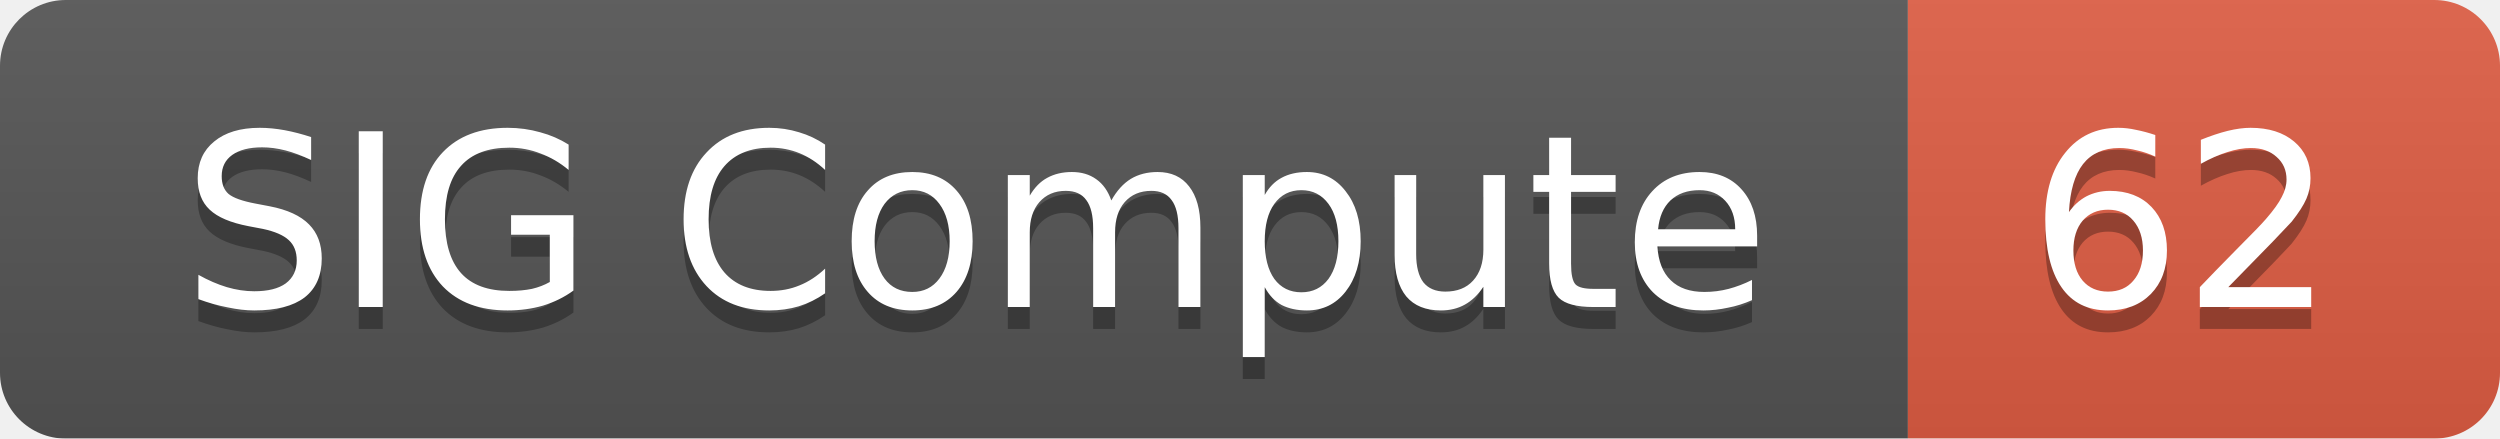
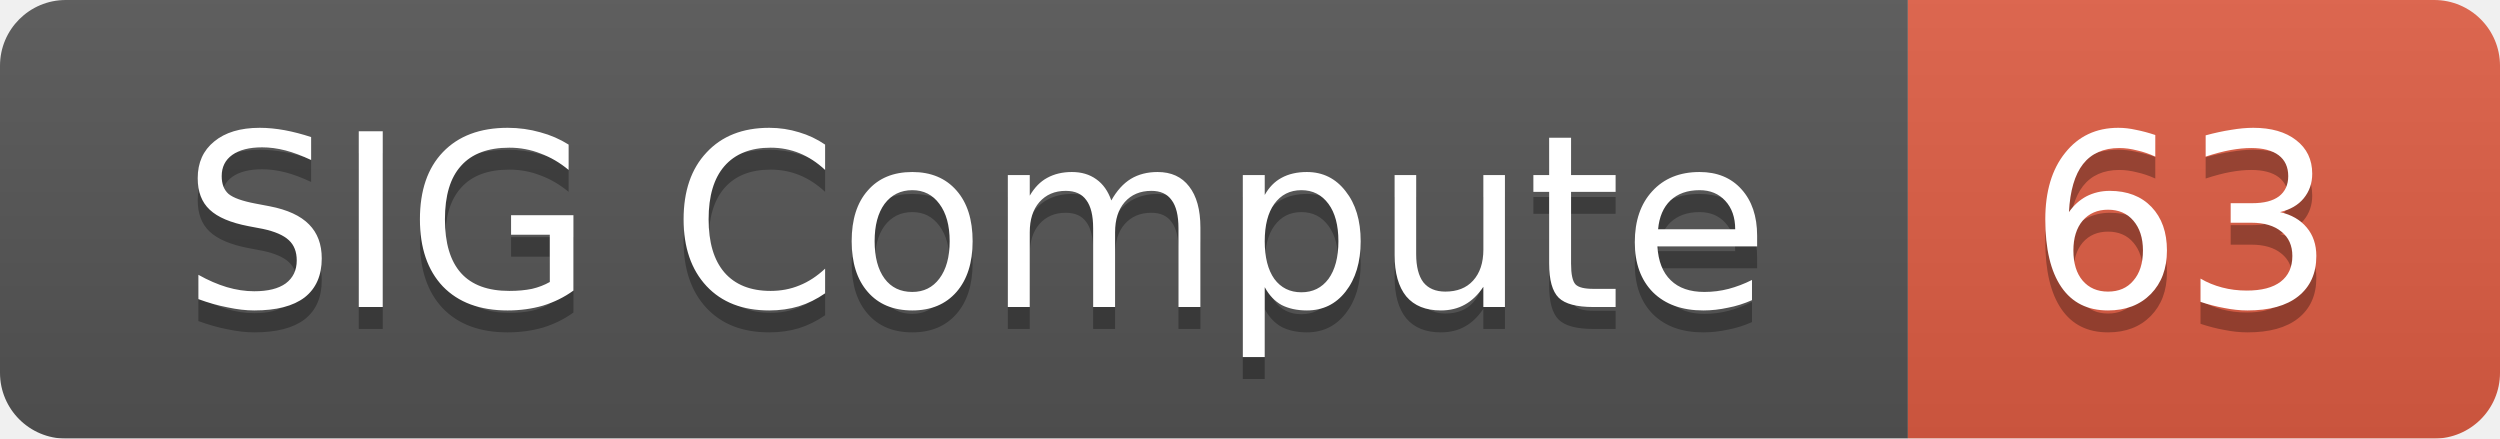
<svg xmlns="http://www.w3.org/2000/svg" width="114" height="20">
  <linearGradient id="smooth" x2="0" y2="100%">
    <stop offset="0" stop-color="#bbb" stop-opacity=".1" />
    <stop offset="1" stop-opacity=".1" />
  </linearGradient>
  <mask id="round">
    <rect width="114" height="20" rx="3" fill="#fff" />
  </mask>
  <g mask="url(#round)">
    <rect width="87" height="20" fill="#555" />
    <rect x="87" width="27" height="20" fill="#e05d44" />
    <rect width="114" height="20" fill="url(#smooth)" />
  </g>
  <g fill="#fff" text-anchor="middle" font-family="DejaVu Sans,Verdana,Geneva,sans-serif" font-size="11">
    <text x="44.5" y="15" fill="#010101" fill-opacity=".3">SIG Compute</text>
    <text x="44.5" y="14">SIG Compute</text>
-     <text x="99.5" y="15" fill="#010101" fill-opacity=".3">62</text>
-     <text x="99.5" y="14">62</text>
+     <text x="99.5" y="15" fill="#010101" fill-opacity=".3">63</text>
+     <text x="99.5" y="14">63</text>
  </g>
</svg>
